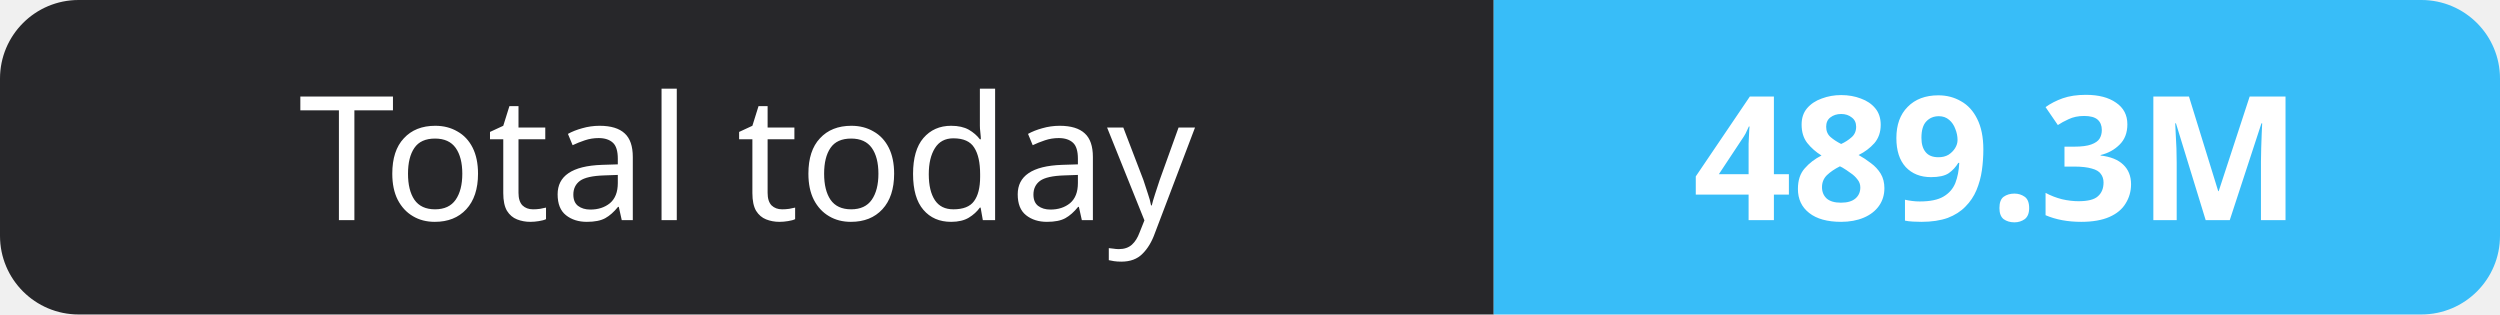
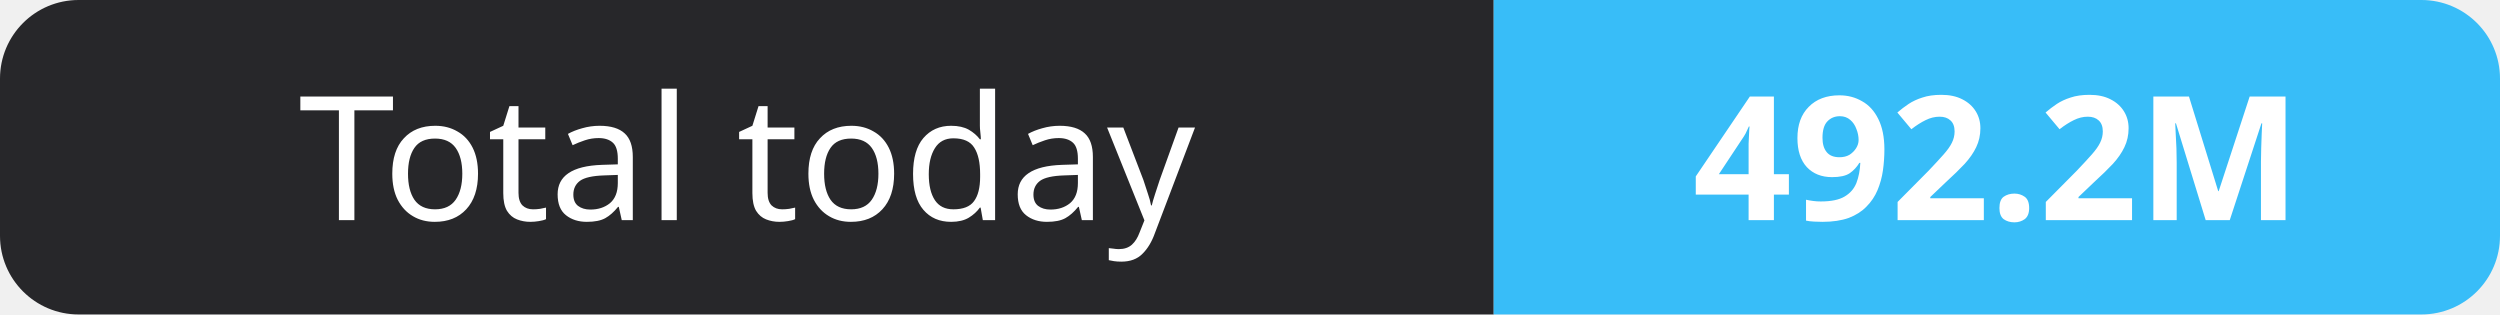
- <svg xmlns="http://www.w3.org/2000/svg" width="159" height="20" role="img" aria-label="Total today: 489.3M">
+ <svg xmlns="http://www.w3.org/2000/svg" width="159" height="20" role="img" aria-label="Total today: 492.2M">
  <clipPath id="r">
    <rect width="159" height="20" rx="5" fill="#fff" />
  </clipPath>
  <g clip-path="url(#r)">
    <rect width="95" height="20" fill="#27272a" />
    <rect x="95" width="64" height="20" fill="#38bdf8" />
  </g>
  <g fill="#fff" text-anchor="middle" font-family="Verdana,Geneva,sans-serif" font-size="11">
    <text x="47.5" y="14">Total today</text>
-     <text x="127.0" y="14" font-weight="700">489.3M</text>
+     <text x="127.0" y="14" font-weight="700">492.2M</text>
  </g>
</svg>
